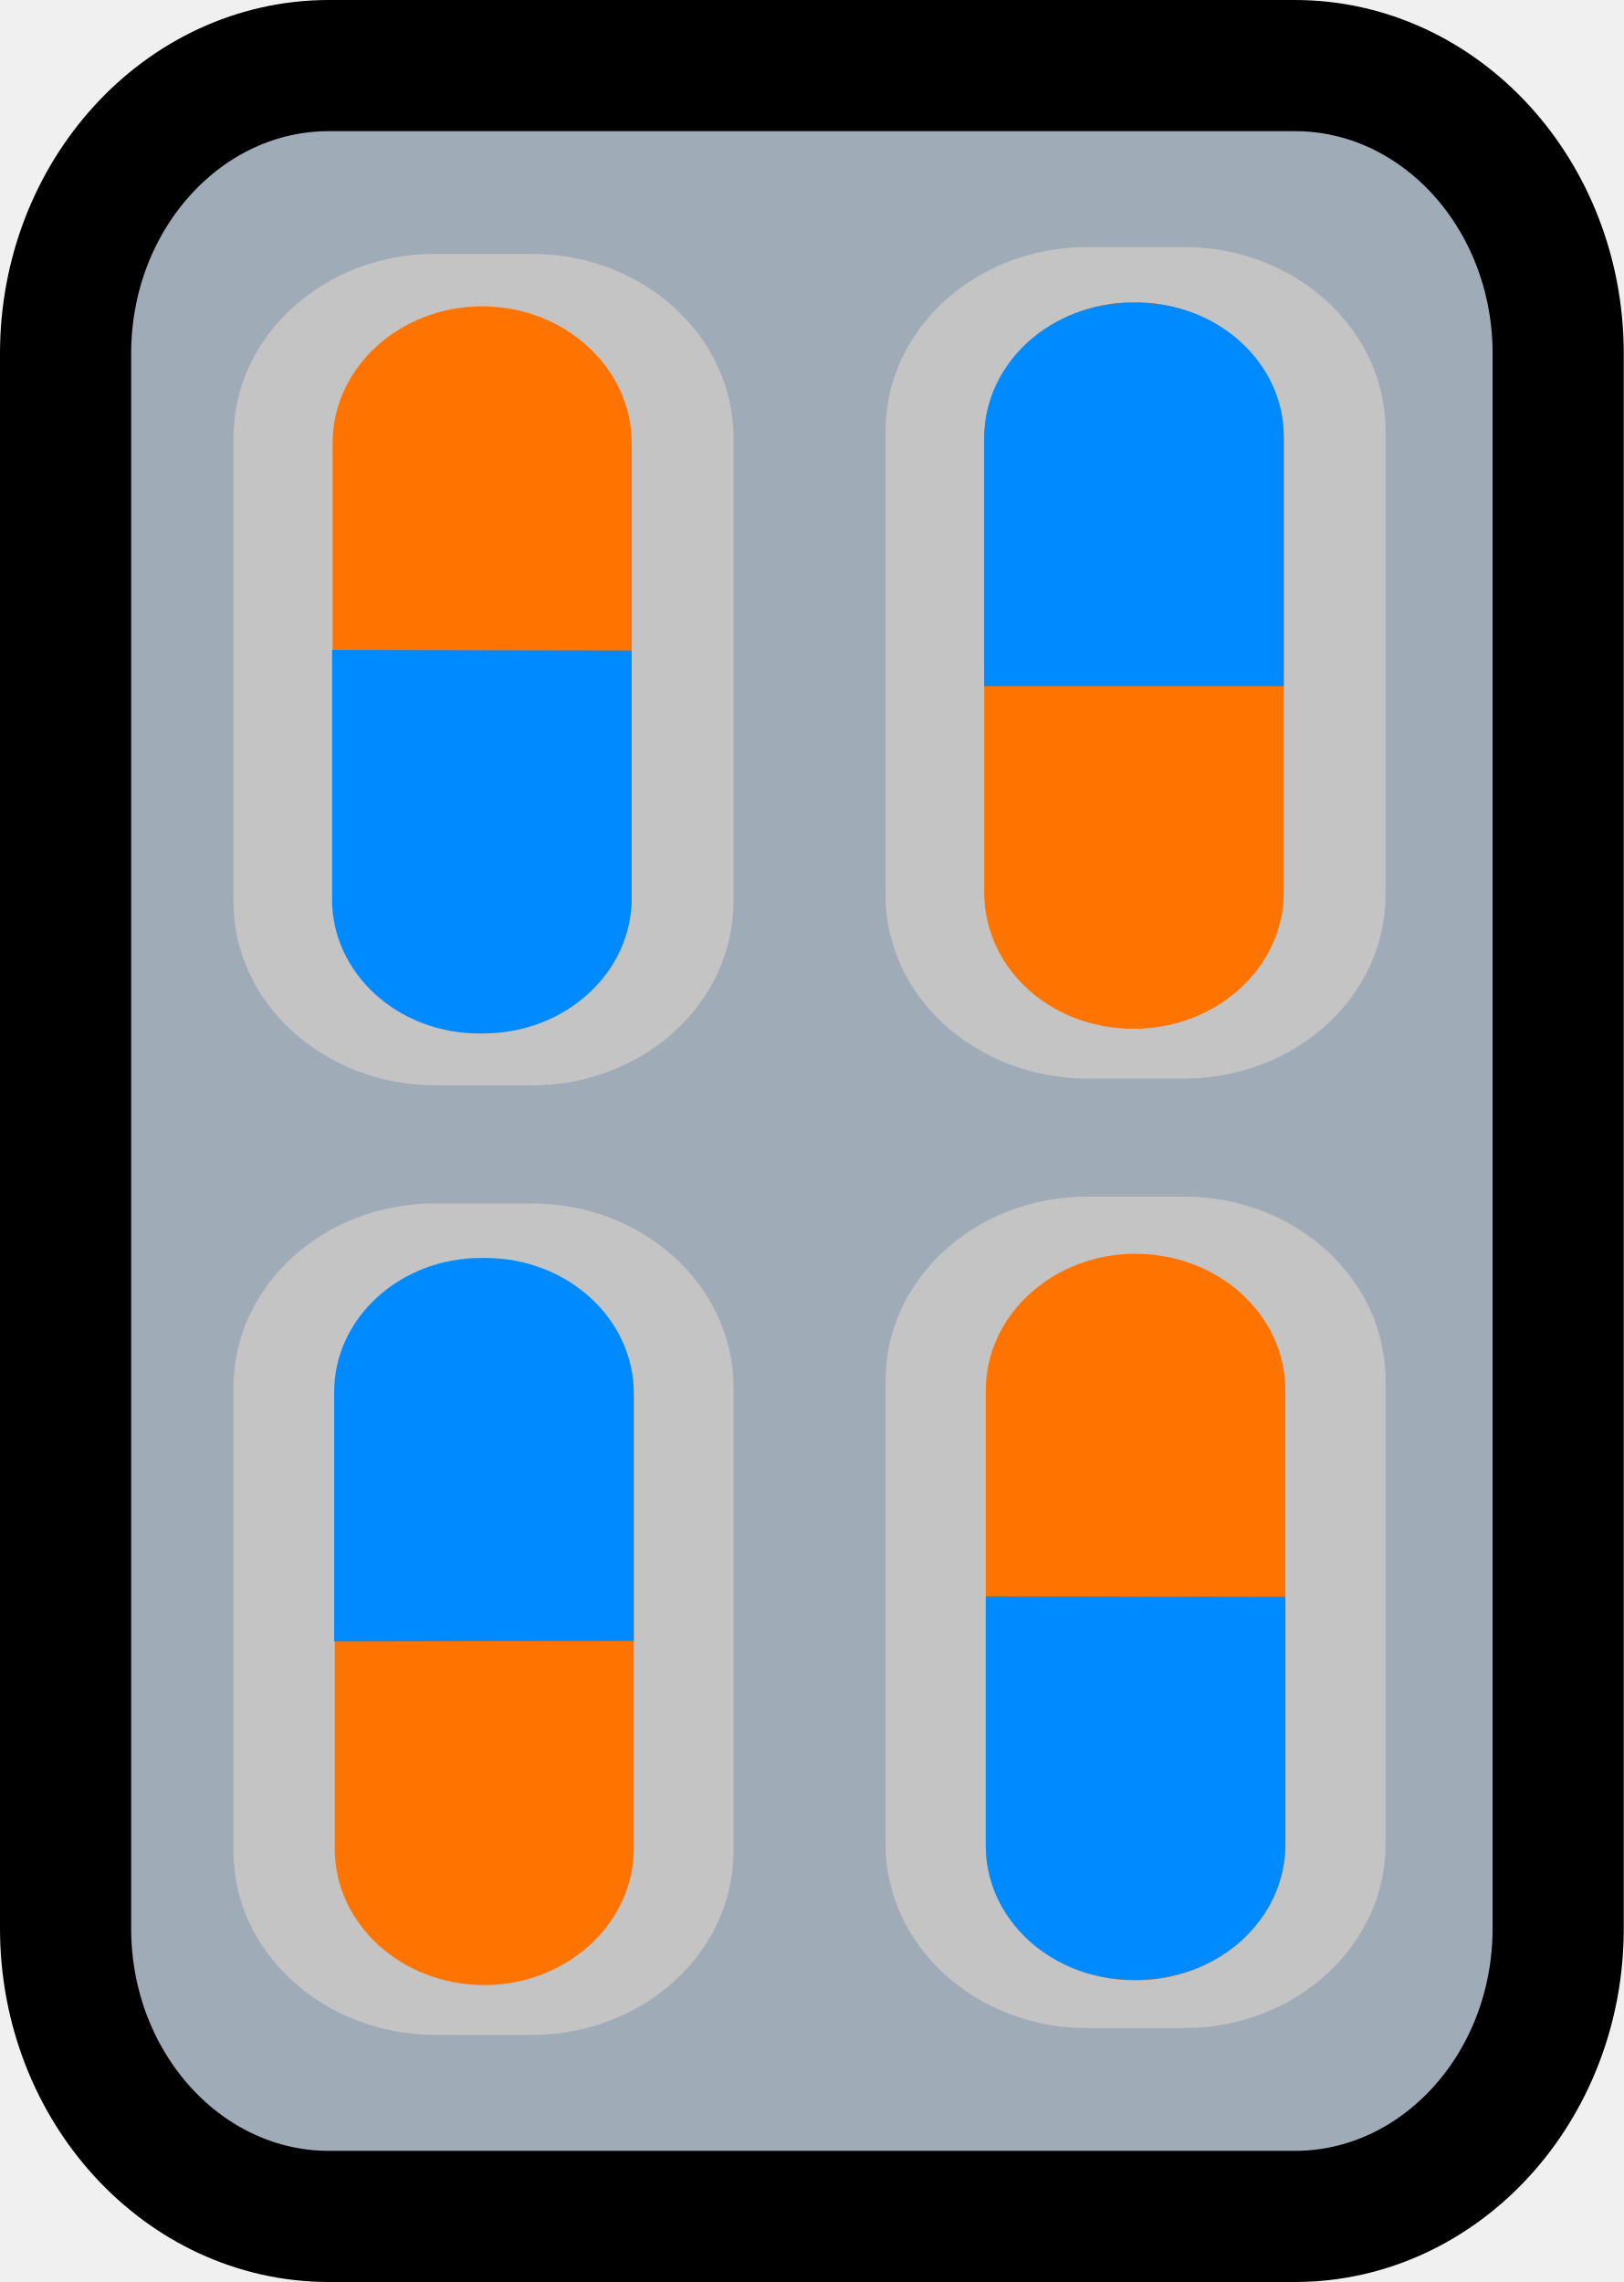
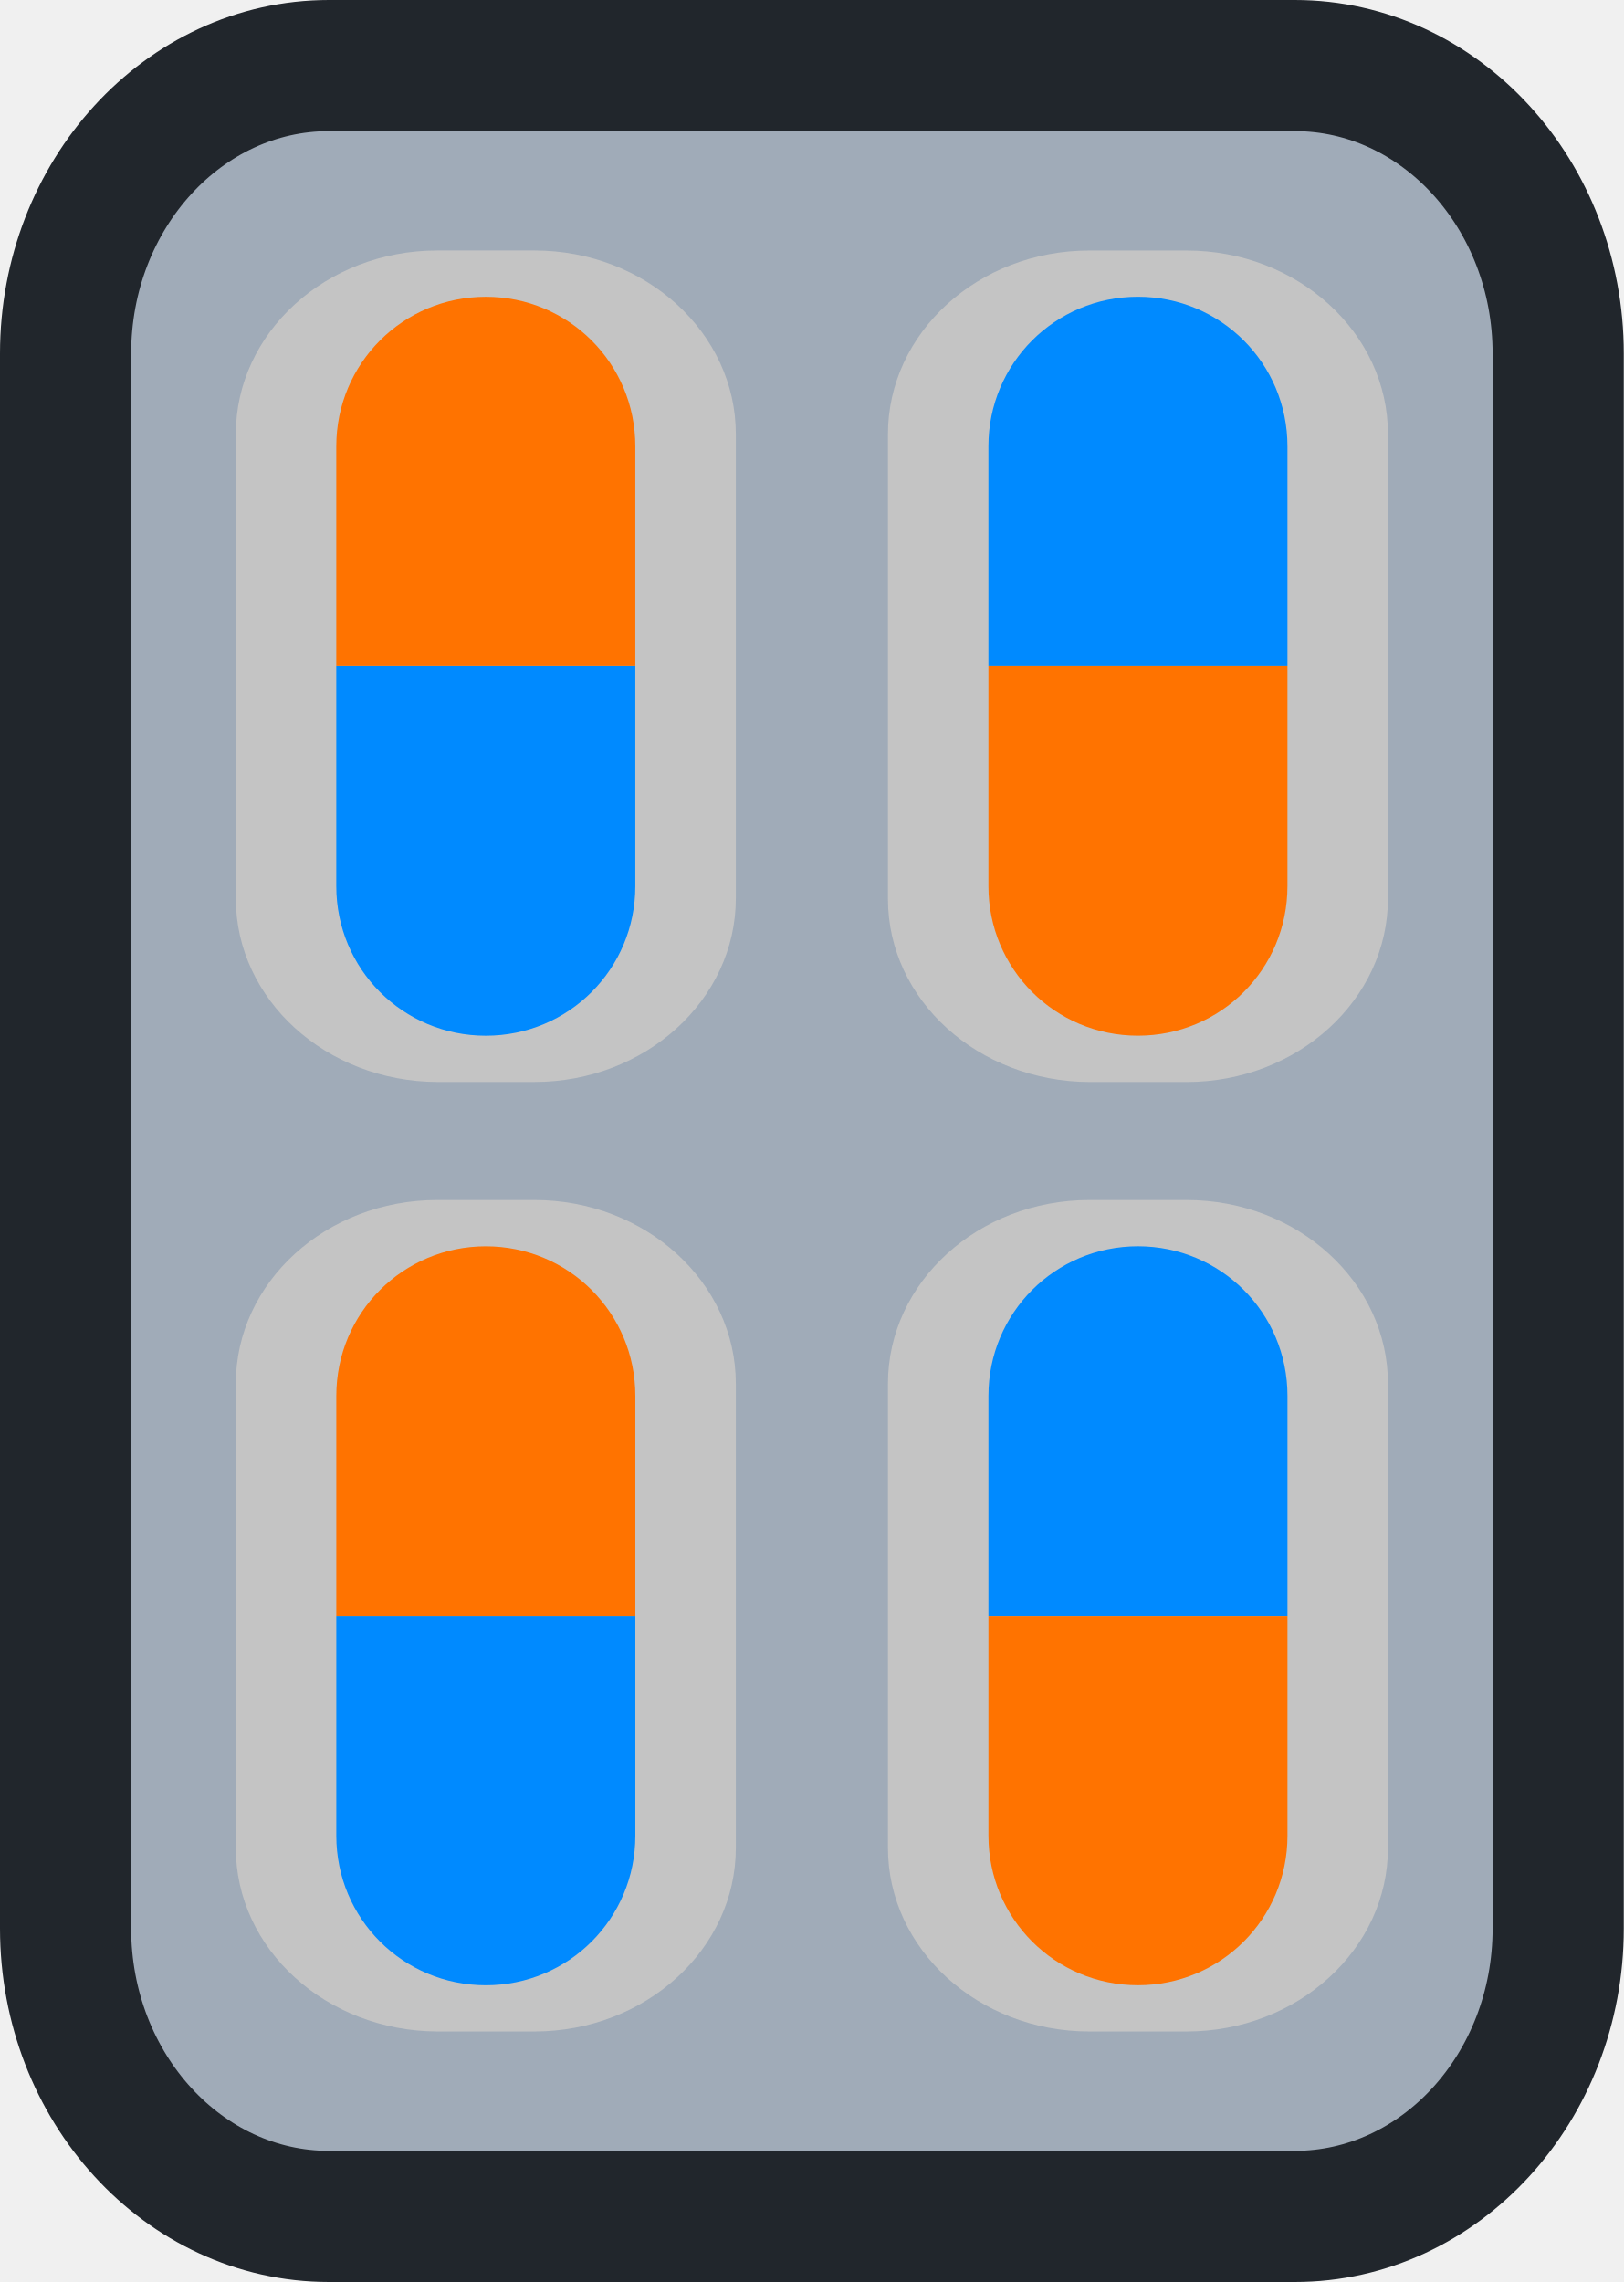
<svg xmlns="http://www.w3.org/2000/svg" version="1.1" id="Layer_1" x="0px" y="0px" viewBox="0 0 45.536 64" xml:space="preserve" width="45.536" height="64">
  <defs id="defs36">
	

		
		
		
		
		
		
		
		
		
		
		
		
	</defs>
  <style type="text/css" id="style2">
	.st0{fill:#A0ABB8;stroke:#000000;stroke-width:25;stroke-miterlimit:10;}
	.st1{fill:#C4C4C4;}
	.st2{fill:#FF7300;}
	.st3{fill:#FFFFFF;}
</style>
-   <g id="g970" transform="matrix(0.1471264,0,0,0.1471264,-36.91402,-11.90253)">
-     <g id="Layer_2_00000012438235742420490570000004933091950338048652_">
-       <path class="st0" d="m 313.6,93.4 h 184.1 c 27.7,0 50.2,24.6 50.2,54.9 v 300.2 c 0,30.3 -22.5,54.9 -50.2,54.9 H 313.6 c -27.7,0 -50.2,-24.6 -50.2,-54.9 V 148.3 c 0,-30.3 22.5,-54.9 50.2,-54.9 z" id="path4" />
-     </g>
-     <path class="st1" d="m 295.4,252.8 v -88.5 c 0,-19.3 17.2,-35 38.4,-35 h 18.5 c 21.2,0 38.4,15.7 38.4,35 v 88.5 c 0,19.3 -17.2,35 -38.4,35 h -18.5 c -21.2,-0.1 -38.4,-15.7 -38.4,-35 z" id="path7" />
-     <path class="st1" d="M 419.7,432.5 V 344 c 0,-19.3 17.2,-35 38.4,-35 h 18.5 c 21.2,0 38.4,15.7 38.4,35 v 88.5 c 0,19.3 -17.2,35 -38.4,35 h -18.5 c -21.2,0 -38.4,-15.7 -38.4,-35 z" id="path9" />
-     <path class="st1" d="M 419.7,251.6 V 163 c 0,-19.3 17.2,-35 38.4,-35 h 18.5 c 21.2,0 38.4,15.7 38.4,35 v 88.5 c 0,19.3 -17.2,35 -38.4,35 h -18.5 c -21.2,-0.1 -38.4,-15.6 -38.4,-34.9 z" id="path11" />
-     <path class="st1" d="m 295.4,433.8 v -88.5 c 0,-19.3 17.2,-35 38.4,-35 h 18.5 c 21.2,0 38.4,15.7 38.4,35 v 88.5 c 0,19.3 -17.2,35 -38.4,35 h -18.5 c -21.2,-0.1 -38.4,-15.7 -38.4,-35 z" id="path13" />
-     <path class="st2" d="m 495.9,345.9 v 86.5 c 0,14.3 -12.8,26 -28.6,26 v 0 c -15.7,0 -28.5,-11.6 -28.5,-26 v -86.5 c 0,-14.3 12.8,-26 28.5,-26 v 0 c 15.8,0 28.6,11.6 28.6,26 z" id="path15" />
-     <path class="st2" d="m 371.7,346.8 v 86.5 c 0,14.3 -12.8,26 -28.5,26 v 0 c -15.7,0 -28.5,-11.6 -28.5,-26 v -86.5 c 0,-14.3 12.8,-26 28.5,-26 v 0 c 15.8,0 28.5,11.7 28.5,26 z" id="path17" />
-     <path class="st3" d="m 371.7,393.7 v -47.2 c 0,-14.3 -12.7,-25.8 -28.3,-25.8 h -0.8 c -15.5,0 -28,11.5 -28,25.5 v 47.6 z" id="path19" style="fill:#008aff;fill-opacity:1" />
-     <path class="st3" d="m 495.9,385.3 v 47.2 c 0,14.3 -12.7,25.8 -28.3,25.8 h -0.8 c -15.5,0 -28,-11.5 -28,-25.5 v -47.6 z" id="path21" style="fill:#008aff;fill-opacity:1" />
-     <path class="st2" d="m 371.3,165.3 v 86.5 c 0,14.3 -12.8,26 -28.5,26 v 0 c -15.7,0 -28.5,-11.6 -28.5,-26 v -86.5 c 0,-14.3 12.8,-26 28.5,-26 v 0 c 15.7,0 28.5,11.7 28.5,26 z" id="path23" />
-     <path class="st3" d="m 371.3,204.9 v 47.2 c 0,14.3 -12.7,25.8 -28.3,25.8 h -0.8 c -15.5,0 -28,-11.5 -28,-25.5 v -47.6 z" id="path25" style="fill:#008aff;fill-opacity:1" />
-     <path class="st2" d="m 438.5,251 v -86.5 c 0,-14.3 12.8,-26 28.6,-26 v 0 c 15.7,0 28.5,11.6 28.5,26 V 251 c 0,14.3 -12.8,26 -28.5,26 v 0 c -15.9,0.1 -28.6,-11.5 -28.6,-26 z" id="path27" />
-     <path class="st3" d="m 438.5,211.6 v -47.2 c 0,-14.3 12.7,-25.8 28.3,-25.8 h 0.8 c 15.5,0 28,11.5 28,25.5 v 47.6 h -57.2 z" id="path29" style="fill:#008aff;fill-opacity:1" />
+   <g id="Layer_2_00000012438235742420490570000004933091950338048652_" transform="matrix(0.1471264,0,0,0.1471264,-36.91402,-11.90253)">
+     <path class="st0" d="m 313.6,93.4 h 184.1 c 27.7,0 50.2,24.6 50.2,54.9 v 300.2 c 0,30.3 -22.5,54.9 -50.2,54.9 H 313.6 c -27.7,0 -50.2,-24.6 -50.2,-54.9 V 148.3 c 0,-30.3 22.5,-54.9 50.2,-54.9 z" id="path4" style="stroke:#21262c;stroke-opacity:1" />
+   </g>
+   <path class="st1" d="m 6.613,25.195 v -13.021 c 0,-2.84 2.531,-5.149 5.65,-5.149 h 2.722 c 3.119,0 5.65,2.31 5.65,5.149 v 13.021 c 0,2.84 -2.531,5.149 -5.65,5.149 H 12.263 C 9.144,30.33 6.613,28.035 6.613,25.195 Z" id="path7" style="stroke-width:0.147" />
+   <path class="st1" d="m 24.901,51.825 v -13.021 c 0,-2.84 2.531,-5.149 5.65,-5.149 h 2.722 c 3.119,0 5.65,2.31 5.65,5.149 v 13.021 c 0,2.84 -2.531,5.149 -5.65,5.149 h -2.722 c -3.119,0 -5.65,-2.31 -5.65,-5.149 z" id="path9" style="stroke-width:0.147" />
+   <path class="st1" d="M 24.901,25.21 V 12.175 c 0,-2.84 2.531,-5.149 5.65,-5.149 h 2.722 c 3.119,0 5.65,2.31 5.65,5.149 v 13.021 c 0,2.84 -2.531,5.149 -5.65,5.149 h -2.722 c -3.119,-0.015 -5.65,-2.295 -5.65,-5.135 z" id="path11" style="stroke-width:0.147" />
+   <path class="st1" d="m 6.613,51.825 v -13.021 c 0,-2.84 2.531,-5.149 5.65,-5.149 h 2.722 c 3.119,0 5.65,2.31 5.65,5.149 v 13.021 c 0,2.84 -2.531,5.149 -5.65,5.149 H 12.263 C 9.144,56.96 6.613,54.665 6.613,51.825 Z" id="path13" style="stroke-width:0.147" />
+   <g id="g3" transform="matrix(1,0,0,-1,24.14462,37.63952)">
+     <path id="rect1" style="opacity:1;fill:#008aff;fill-opacity:1;stroke:none;stroke-width:5.124;stroke-linecap:round;stroke-dasharray:none;stroke-opacity:1;paint-order:markers fill stroke" d="m -14.714,18.955 v -6.17 c 0,-2.323 1.87,-4.193 4.193,-4.193 v 0 c 2.323,0 4.193,1.87 4.193,4.193 v 6.17" />
+     <path id="path1" style="opacity:1;fill:#ff7300;fill-opacity:1;stroke:none;stroke-width:5.124;stroke-linecap:round;stroke-dasharray:none;stroke-opacity:1;paint-order:markers fill stroke" d="m -6.328,18.955 v 6.168 c 0,2.323 -1.87,4.193 -4.193,4.193 -2.323,0 -4.193,-1.87 -4.193,-4.193 v -6.168" />
+   </g>
+   <g id="g5" transform="translate(42.43243,-0.2694063)">
+     <path id="path3" style="opacity:1;fill:#008aff;fill-opacity:1;stroke:none;stroke-width:5.124;stroke-linecap:round;stroke-dasharray:none;stroke-opacity:1;paint-order:markers fill stroke" d="m -14.714,18.955 v -6.17 c 0,-2.323 1.87,-4.193 4.193,-4.193 v 0 c 2.323,0 4.193,1.87 4.193,4.193 v 6.17" />
+     <path id="path5" style="opacity:1;fill:#ff7300;fill-opacity:1;stroke:none;stroke-width:5.124;stroke-linecap:round;stroke-dasharray:none;stroke-opacity:1;paint-order:markers fill stroke" d="m -6.328,18.955 v 6.168 c 0,2.323 -1.87,4.193 -4.193,4.193 -2.323,0 -4.193,-1.87 -4.193,-4.193 v -6.168" />
+   </g>
+   <g id="g8" transform="rotate(180,1.551599,32.1347)">
+     <path id="path6" style="opacity:1;fill:#008aff;fill-opacity:1;stroke:none;stroke-width:5.124;stroke-linecap:round;stroke-dasharray:none;stroke-opacity:1;paint-order:markers fill stroke" d="m -14.714,18.955 v -6.17 c 0,-2.323 1.87,-4.193 4.193,-4.193 v 0 c 2.323,0 4.193,1.87 4.193,4.193 v 6.17" />
+     <path id="path8" style="opacity:1;fill:#ff7300;fill-opacity:1;stroke:none;stroke-width:5.124;stroke-linecap:round;stroke-dasharray:none;stroke-opacity:1;paint-order:markers fill stroke" d="m -6.328,18.955 v 6.168 c 0,2.323 -1.87,4.193 -4.193,4.193 -2.323,0 -4.193,-1.87 -4.193,-4.193 v -6.168" />
+   </g>
+   <g id="g12" transform="matrix(-1,0,0,1,21.39101,26.36048)">
+     <path id="path10" style="opacity:1;fill:#008aff;fill-opacity:1;stroke:none;stroke-width:5.124;stroke-linecap:round;stroke-dasharray:none;stroke-opacity:1;paint-order:markers fill stroke" d="m -14.714,18.955 v -6.17 c 0,-2.323 1.87,-4.193 4.193,-4.193 v 0 c 2.323,0 4.193,1.87 4.193,4.193 v 6.17" />
+     <path id="path12" style="opacity:1;fill:#ff7300;fill-opacity:1;stroke:none;stroke-width:5.124;stroke-linecap:round;stroke-dasharray:none;stroke-opacity:1;paint-order:markers fill stroke" d="m -6.328,18.955 v 6.168 c 0,2.323 -1.87,4.193 -4.193,4.193 -2.323,0 -4.193,-1.87 -4.193,-4.193 v -6.168" />
  </g>
</svg>
